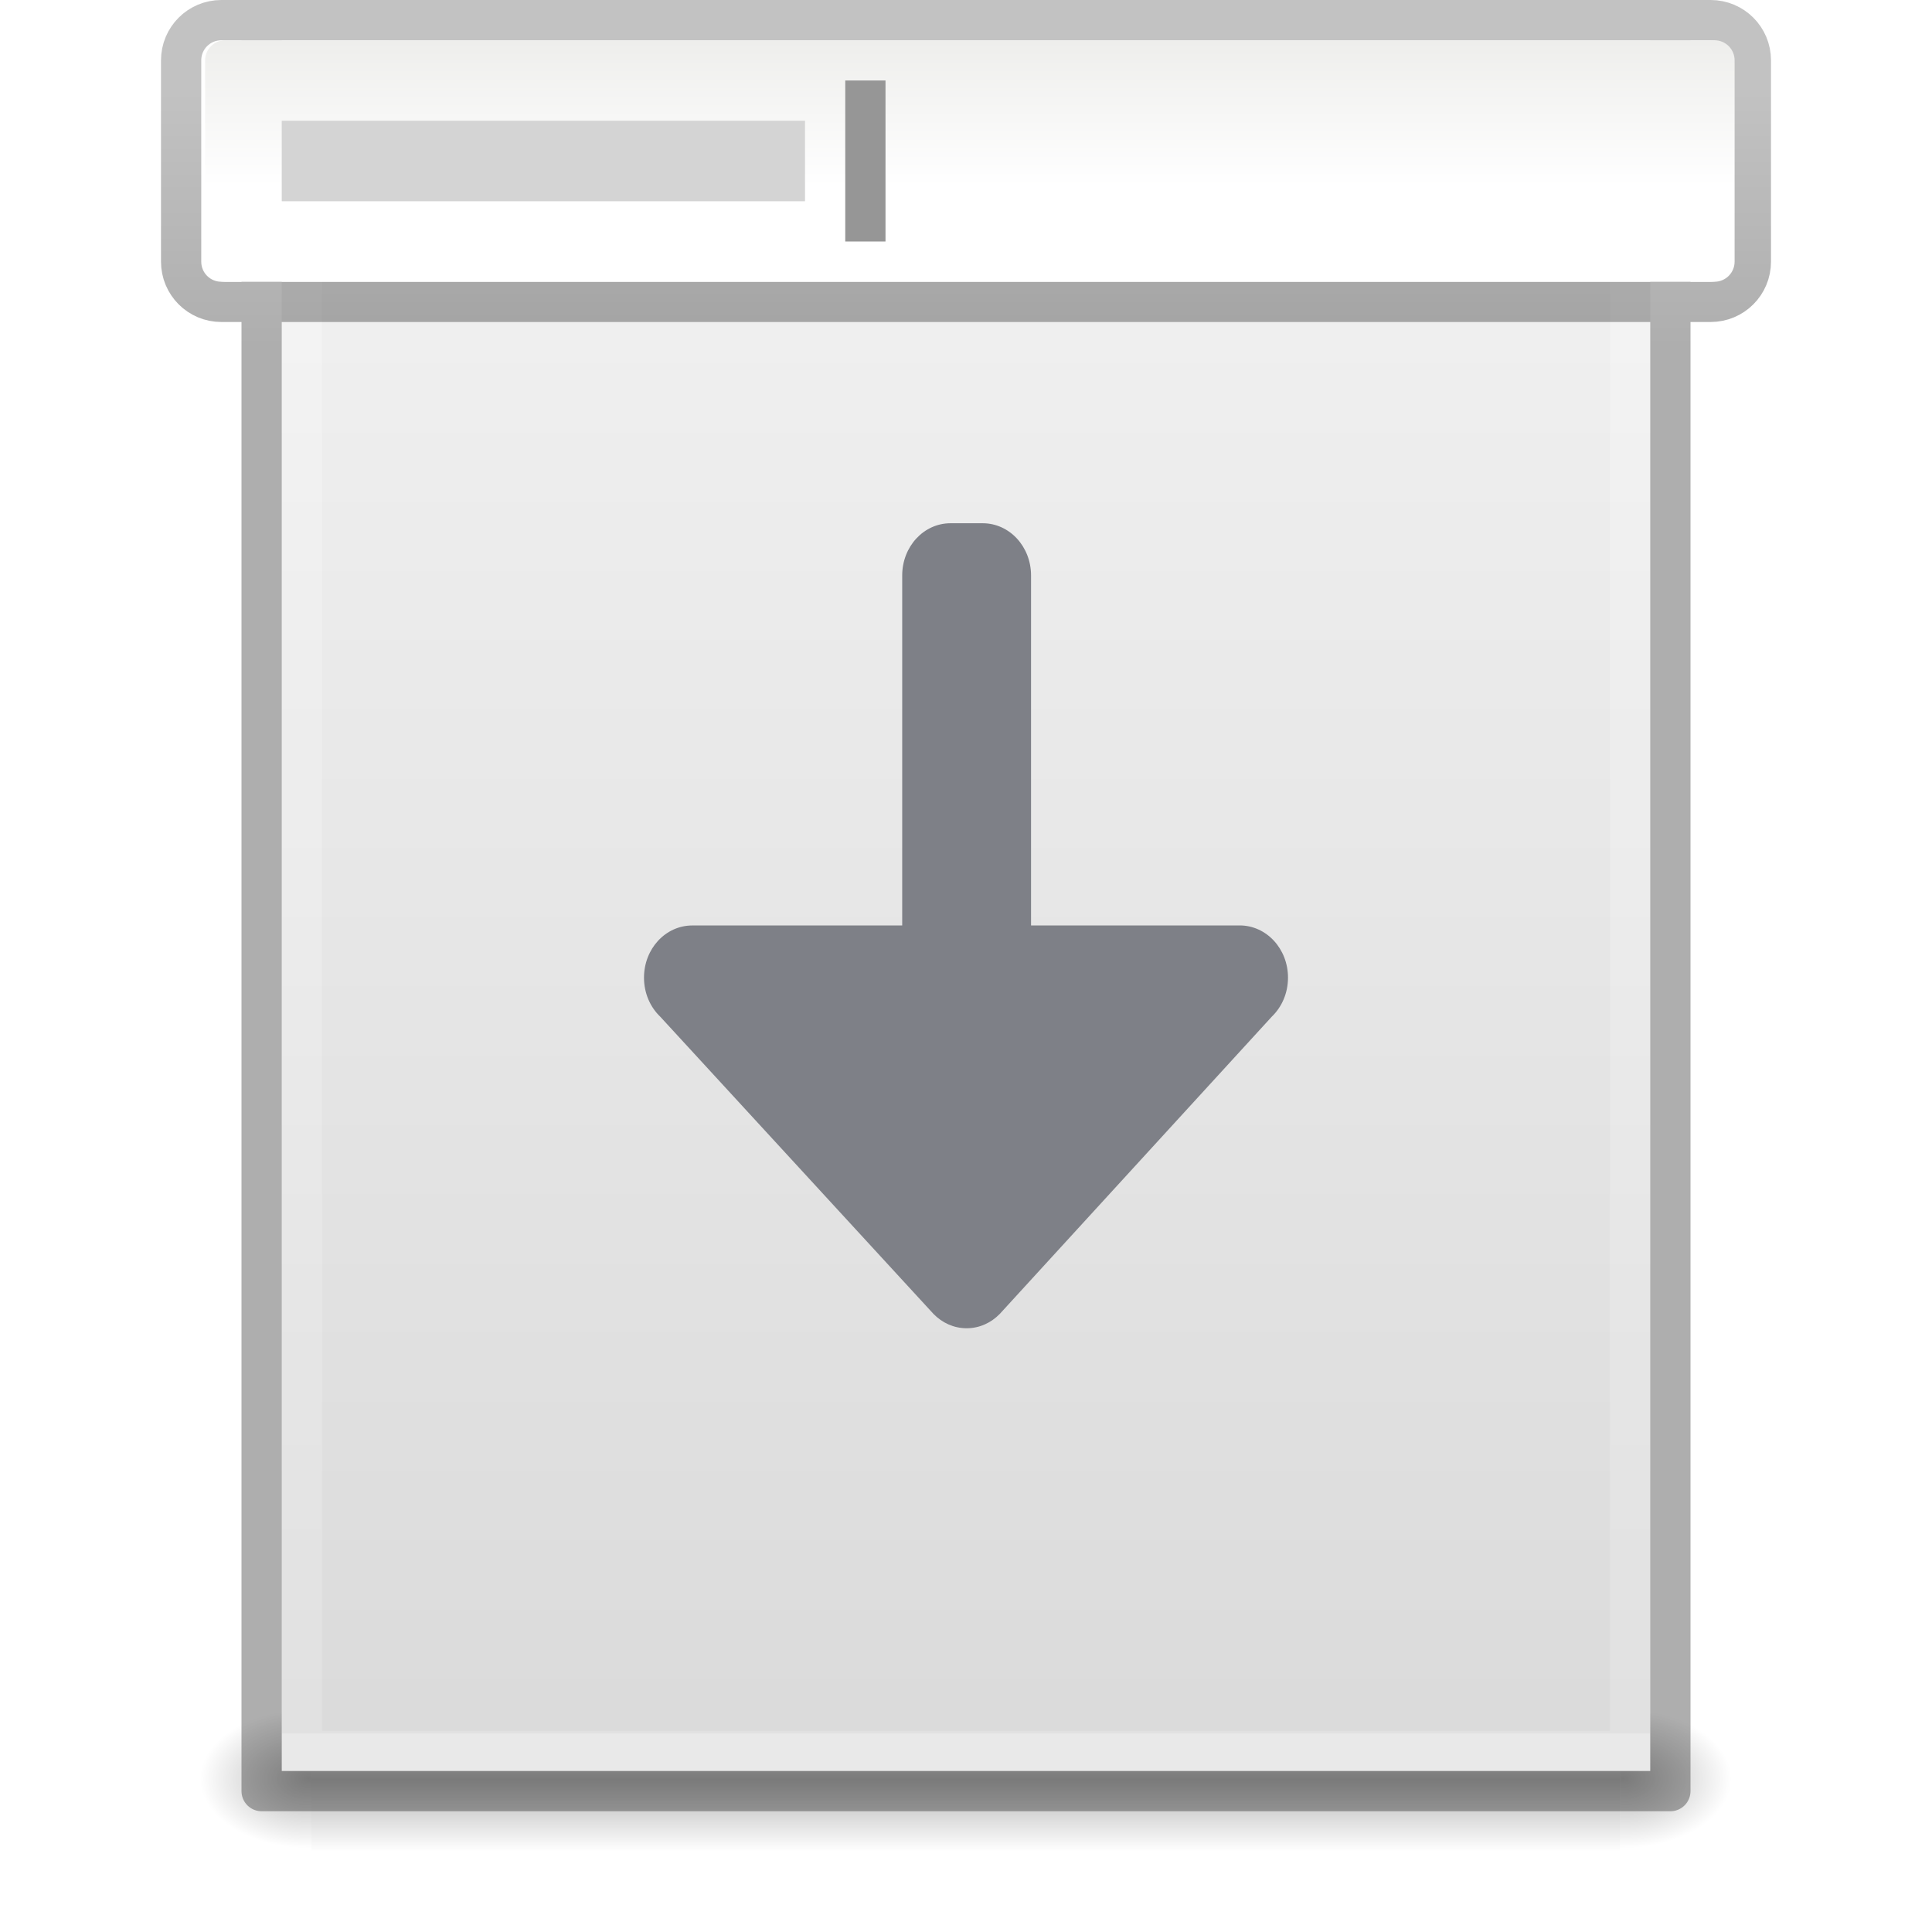
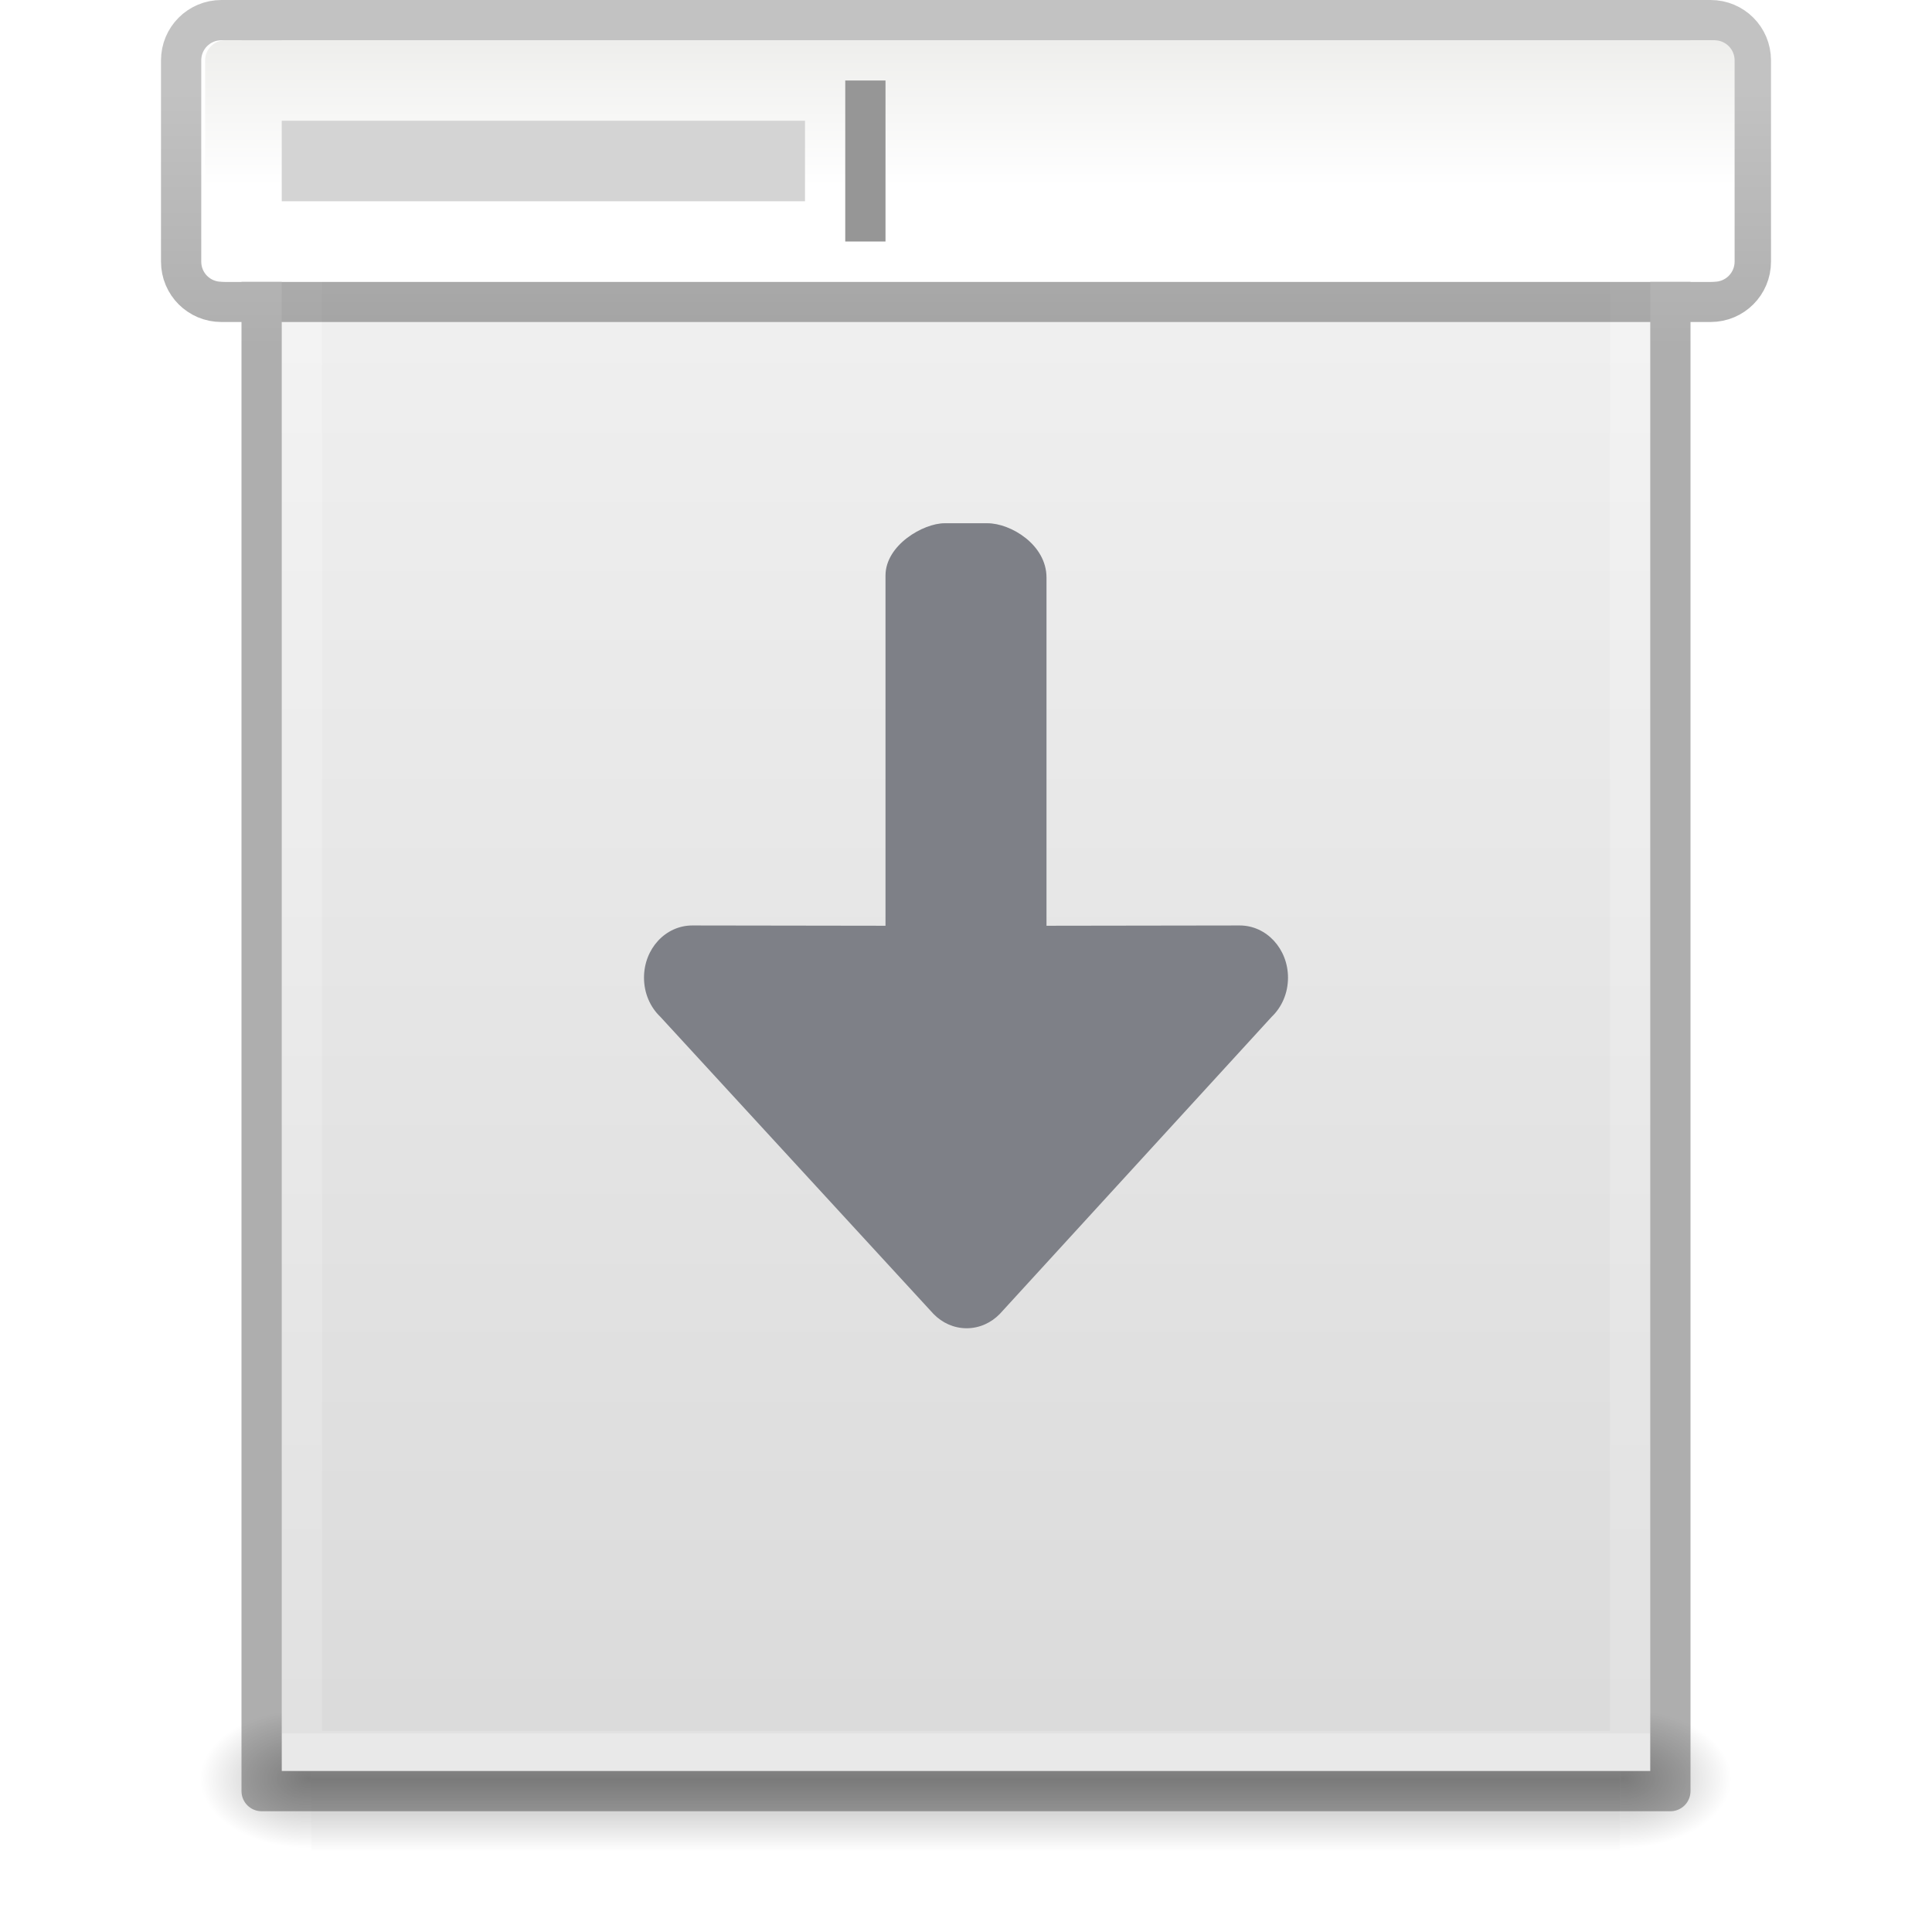
- <svg xmlns="http://www.w3.org/2000/svg" xmlns:ns2="http://www.openswatchbook.org/uri/2009/osb" xmlns:xlink="http://www.w3.org/1999/xlink" version="1.1" width="48" height="48" id="svg3901">
+ <svg xmlns="http://www.w3.org/2000/svg" xmlns:ns2="http://www.openswatchbook.org/uri/2009/osb" xmlns:xlink="http://www.w3.org/1999/xlink" id="svg3901" height="48" width="48" version="1.1">
  <defs id="defs3903">
    <linearGradient id="linearGradient3403">
-       <stop offset="0" style="stop-color:#ffffff;stop-opacity:1" id="stop3405" />
-       <stop offset="0" style="stop-color:#ffffff;stop-opacity:0.235" id="stop3407" />
-       <stop offset="1" style="stop-color:#ffffff;stop-opacity:0.157" id="stop3409" />
-       <stop offset="1" style="stop-color:#ffffff;stop-opacity:0.392" id="stop3411" />
+       <stop id="stop3405" style="stop-color:#ffffff;stop-opacity:1" offset="0" />
+       <stop id="stop3407" style="stop-color:#ffffff;stop-opacity:0.235" offset="0" />
+       <stop id="stop3409" style="stop-color:#ffffff;stop-opacity:0.157" offset="1" />
+       <stop id="stop3411" style="stop-color:#ffffff;stop-opacity:0.392" offset="1" />
    </linearGradient>
    <linearGradient id="linearGradient3600">
-       <stop id="stop3602" style="stop-color:#f4f4f4;stop-opacity:1" offset="0" />
-       <stop id="stop3604" style="stop-color:#dbdbdb;stop-opacity:1" offset="1" />
+       <stop offset="0" style="stop-color:#f4f4f4;stop-opacity:1" id="stop3602" />
+       <stop offset="1" style="stop-color:#dbdbdb;stop-opacity:1" id="stop3604" />
    </linearGradient>
    <linearGradient id="linearGradient5060">
-       <stop id="stop5062" style="stop-color:#000000;stop-opacity:1" offset="0" />
-       <stop id="stop5064" style="stop-color:#000000;stop-opacity:0" offset="1" />
+       <stop offset="0" style="stop-color:#000000;stop-opacity:1" id="stop5062" />
+       <stop offset="1" style="stop-color:#000000;stop-opacity:0" id="stop5064" />
    </linearGradient>
    <linearGradient id="linearGradient5048">
-       <stop id="stop5050" style="stop-color:#000000;stop-opacity:0" offset="0" />
-       <stop id="stop5056" style="stop-color:#000000;stop-opacity:1" offset="0.5" />
-       <stop id="stop5052" style="stop-color:#000000;stop-opacity:0" offset="1" />
+       <stop offset="0" style="stop-color:#000000;stop-opacity:0" id="stop5050" />
+       <stop offset="0.5" style="stop-color:#000000;stop-opacity:1" id="stop5056" />
+       <stop offset="1" style="stop-color:#000000;stop-opacity:0" id="stop5052" />
    </linearGradient>
    <linearGradient id="linearGradient3104-6">
-       <stop offset="0" style="stop-color:#000000;stop-opacity:0.318" id="stop3106-3" />
-       <stop offset="1" style="stop-color:#000000;stop-opacity:0.24" id="stop3108-9" />
+       <stop id="stop3106-3" style="stop-color:#000000;stop-opacity:0.318" offset="0" />
+       <stop id="stop3108-9" style="stop-color:#000000;stop-opacity:0.24" offset="1" />
    </linearGradient>
-     <linearGradient xlink:href="#linearGradient3403" id="linearGradient3106" gradientUnits="userSpaceOnUse" gradientTransform="matrix(0.8918919,0,0,1.135135,2.5946,-4.743231)" x1="24" y1="5.94" x2="24" y2="42.111" />
-     <linearGradient xlink:href="#linearGradient3600" id="linearGradient3109" gradientUnits="userSpaceOnUse" gradientTransform="matrix(0.9714263,0,0,0.9343194,0.6857668,-1.357)" x1="25.132" y1="0.985" x2="25.132" y2="47.013" />
-     <radialGradient xlink:href="#linearGradient5060" id="radialGradient3112" gradientUnits="userSpaceOnUse" gradientTransform="matrix(0.02303995,0,0,0.01470022,26.36088,37.04018)" cx="605.714" cy="486.648" fx="605.714" fy="486.648" r="117.143" />
-     <radialGradient xlink:href="#linearGradient5060" id="radialGradient3115" gradientUnits="userSpaceOnUse" gradientTransform="matrix(-0.02303994,0,0,0.01470022,21.62311,37.04018)" cx="605.714" cy="486.648" fx="605.714" fy="486.648" r="117.143" />
-     <linearGradient xlink:href="#linearGradient5048" id="linearGradient3118" gradientUnits="userSpaceOnUse" gradientTransform="matrix(0.06732488,0,0,0.01470022,-0.3411391,37.04015)" x1="302.857" y1="366.648" x2="302.857" y2="609.505" />
-     <linearGradient id="linearGradient4526" ns2:paint="solid">
-       <stop style="stop-color:#ffffff;stop-opacity:1;" offset="0" id="stop4528" />
+     <linearGradient y2="42.111" x2="24" y1="5.94" x1="24" gradientTransform="matrix(0.8918919,0,0,1.135135,2.5946,-4.743231)" gradientUnits="userSpaceOnUse" id="linearGradient3106" xlink:href="#linearGradient3403" />
+     <linearGradient y2="47.013" x2="25.132" y1="0.985" x1="25.132" gradientTransform="matrix(0.9714263,0,0,0.9343194,0.6857668,-1.357)" gradientUnits="userSpaceOnUse" id="linearGradient3109" xlink:href="#linearGradient3600" />
+     <radialGradient r="117.143" fy="486.648" fx="605.714" cy="486.648" cx="605.714" gradientTransform="matrix(0.02303995,0,0,0.01470022,26.36088,37.04018)" gradientUnits="userSpaceOnUse" id="radialGradient3112" xlink:href="#linearGradient5060" />
+     <radialGradient r="117.143" fy="486.648" fx="605.714" cy="486.648" cx="605.714" gradientTransform="matrix(-0.02303994,0,0,0.01470022,21.62311,37.04018)" gradientUnits="userSpaceOnUse" id="radialGradient3115" xlink:href="#linearGradient5060" />
+     <linearGradient y2="609.505" x2="302.857" y1="366.648" x1="302.857" gradientTransform="matrix(0.06732488,0,0,0.01470022,-0.3411391,37.04015)" gradientUnits="userSpaceOnUse" id="linearGradient3118" xlink:href="#linearGradient5048" />
+     <linearGradient ns2:paint="solid" id="linearGradient4526">
+       <stop id="stop4528" offset="0" style="stop-color:#ffffff;stop-opacity:1;" />
    </linearGradient>
-     <linearGradient x1="21.478" y1="0.537" x2="21.478" y2="6.575" id="linearGradient3874" xlink:href="#linearGradient6451" gradientUnits="userSpaceOnUse" gradientTransform="matrix(0.9500002,0,0,0.6,0.8207926,0.6999999)" />
+     <linearGradient gradientTransform="matrix(0.9500002,0,0,0.6,0.8207926,0.6999999)" gradientUnits="userSpaceOnUse" xlink:href="#linearGradient6451" id="linearGradient3874" y2="6.575" x2="21.478" y1="0.537" x1="21.478" />
    <linearGradient id="linearGradient6451">
-       <stop id="stop6453" style="stop-color:#eeeeec;stop-opacity:1" offset="0" />
-       <stop id="stop6455" style="stop-color:#ffffff;stop-opacity:1" offset="1" />
+       <stop offset="0" style="stop-color:#eeeeec;stop-opacity:1" id="stop6453" />
+       <stop offset="1" style="stop-color:#ffffff;stop-opacity:1" id="stop6455" />
    </linearGradient>
-     <linearGradient xlink:href="#linearGradient3104-6" id="linearGradient3170-3" gradientUnits="userSpaceOnUse" gradientTransform="matrix(3.556396,0,0,0.1321538,277.1578,1.947367)" x1="-51.786" y1="50.786" x2="-51.786" y2="2.906" />
+     <linearGradient y2="2.906" x2="-51.786" y1="50.786" x1="-51.786" gradientTransform="matrix(3.556396,0,0,0.1321538,277.1578,1.947367)" gradientUnits="userSpaceOnUse" id="linearGradient3170-3" xlink:href="#linearGradient3104-6" />
  </defs>
-   <rect style="opacity:0.3;fill:url(#linearGradient3118);fill-opacity:1;fill-rule:nonzero;stroke:none;stroke-width:1;marker:none;visibility:visible;display:inline;overflow:visible" id="rect2879" y="42.43" x="7.738" height="3.57" width="32.508" />
-   <path style="opacity:0.3;fill:url(#radialGradient3115);fill-opacity:1;fill-rule:nonzero;stroke:none;stroke-width:1;marker:none;visibility:visible;display:inline;overflow:visible" id="path2881" d="m 7.738,42.43 c 0,0 0,3.57 0,3.57 -1.187,0.007 -2.868,-0.8 -2.868,-1.785 0,-0.985 1.324,-1.785 2.868,-1.785 z" />
-   <path style="opacity:0.3;fill:url(#radialGradient3112);fill-opacity:1;fill-rule:nonzero;stroke:none;stroke-width:1;marker:none;visibility:visible;display:inline;overflow:visible" id="path2883" d="m 40.246,42.43 c 0,0 0,3.57 0,3.57 1.187,0.007 2.868,-0.8 2.868,-1.785 0,-0.985 -1.324,-1.785 -2.868,-1.785 z" />
-   <path style="fill:url(#linearGradient3109);fill-opacity:1;stroke:none;display:inline" id="path4160" d="m 7,1 c 7.791,0 34,0.003 34,0.003 L 41,44 C 41,44 18.333,44 7,44 7,29.667 7,15.333 7,1 z" />
-   <path style="fill:none;stroke:url(#linearGradient3106);stroke-width:1;stroke-linecap:round;stroke-linejoin:miter;stroke-miterlimit:4;stroke-opacity:1;stroke-dasharray:none;stroke-dashoffset:0" id="rect6741-1" d="m 40.5,43.5 -33,0 0,-42 33,0 z" />
-   <path d="M 5.5,0.5 H 42.5 c 0.554,0 1,0.446 1,1 V 6.5 c 0,0.554 -0.446,1 -1,1 H 5.5 c -0.554,0 -1,-0.446 -1,-1 V 1.5 c 0,-0.554 0.446,-1 1,-1 z m 1,1.46e-6 c 8.02,0 35,0.003 35,0.003 l 3.7e-5,43.997 c 0,0 -23.333,0 -35,0 0,-14.667 0,-29.333 0,-44 z" style="opacity:1;vector-effect:none;fill:none;fill-opacity:1;stroke:url(#linearGradient3170-3);stroke-width:1;stroke-linecap:butt;stroke-linejoin:round;stroke-miterlimit:4;stroke-dasharray:none;stroke-dashoffset:0;stroke-opacity:1;marker:none" id="rect899" />
-   <rect style="display:inline;fill:url(#linearGradient3874);fill-opacity:1;stroke:none;stroke-width:1" id="rect5480" y="1" x="5.096" ry="0.5" rx="0.5" height="6" width="38" />
-   <rect style="display:inline;fill:#969696;fill-opacity:1;stroke:none;stroke-width:1" id="rect6469" y="2" x="21" height="4" width="1" />
-   <rect style="display:inline;fill:#d4d4d4;fill-opacity:1;stroke:none;stroke-width:1" id="rect6467" y="3" x="7" height="2" width="13" />
-   <path id="path873-5" style="opacity:1;fill:#7e8087;stroke:none;stroke-width:4;stroke-linecap:round;stroke-linejoin:round" d="m 16,24.29 c 0,-0.719 0.535,-1.297 1.201,-1.297 h 5.214 V 14.297 C 22.415,13.579 22.95,13 23.615,13 h 0.8 c 0.665,0 1.201,0.579 1.201,1.297 v 8.695 h 5.183 c 0.665,0 1.201,0.579 1.201,1.297 0,0.387 -0.156,0.733 -0.403,0.97 l -6.758,7.385 C 24.624,32.865 24.335,33 24.016,33 23.697,33 23.408,32.865 23.193,32.645 l -6.789,-7.385 C 16.156,25.023 16,24.677 16,24.29 Z" />
+   <rect width="32.508" height="3.57" x="7.738" y="42.43" id="rect2879" style="opacity:0.3;fill:url(#linearGradient3118);fill-opacity:1;fill-rule:nonzero;stroke:none;stroke-width:1;marker:none;visibility:visible;display:inline;overflow:visible" />
+   <path d="m 7.738,42.43 c 0,0 0,3.57 0,3.57 -1.187,0.007 -2.868,-0.8 -2.868,-1.785 0,-0.985 1.324,-1.785 2.868,-1.785 z" id="path2881" style="opacity:0.3;fill:url(#radialGradient3115);fill-opacity:1;fill-rule:nonzero;stroke:none;stroke-width:1;marker:none;visibility:visible;display:inline;overflow:visible" />
+   <path d="m 40.246,42.43 c 0,0 0,3.57 0,3.57 1.187,0.007 2.868,-0.8 2.868,-1.785 0,-0.985 -1.324,-1.785 -2.868,-1.785 z" id="path2883" style="opacity:0.3;fill:url(#radialGradient3112);fill-opacity:1;fill-rule:nonzero;stroke:none;stroke-width:1;marker:none;visibility:visible;display:inline;overflow:visible" />
+   <path d="m 7,1 c 7.791,0 34,0.003 34,0.003 L 41,44 C 41,44 18.333,44 7,44 7,29.667 7,15.333 7,1 z" id="path4160" style="fill:url(#linearGradient3109);fill-opacity:1;stroke:none;display:inline" />
+   <path d="m 40.5,43.5 -33,0 0,-42 33,0 z" id="rect6741-1" style="fill:none;stroke:url(#linearGradient3106);stroke-width:1;stroke-linecap:round;stroke-linejoin:miter;stroke-miterlimit:4;stroke-opacity:1;stroke-dasharray:none;stroke-dashoffset:0" />
+   <path id="rect899" style="opacity:1;vector-effect:none;fill:none;fill-opacity:1;stroke:url(#linearGradient3170-3);stroke-width:1;stroke-linecap:butt;stroke-linejoin:round;stroke-miterlimit:4;stroke-dasharray:none;stroke-dashoffset:0;stroke-opacity:1;marker:none" d="M 5.5,0.5 H 42.5 c 0.554,0 1,0.446 1,1 V 6.5 c 0,0.554 -0.446,1 -1,1 H 5.5 c -0.554,0 -1,-0.446 -1,-1 V 1.5 c 0,-0.554 0.446,-1 1,-1 z m 1,1.46e-6 c 8.02,0 35,0.003 35,0.003 l 3.7e-5,43.997 c 0,0 -23.333,0 -35,0 0,-14.667 0,-29.333 0,-44 z" />
+   <rect width="38" height="6" rx="0.5" ry="0.5" x="5.096" y="1" id="rect5480" style="display:inline;fill:url(#linearGradient3874);fill-opacity:1;stroke:none;stroke-width:1" />
+   <rect width="1" height="4" x="21" y="2" id="rect6469" style="display:inline;fill:#969696;fill-opacity:1;stroke:none;stroke-width:1" />
+   <rect width="13" height="2" x="7" y="3" id="rect6467" style="display:inline;fill:#d4d4d4;fill-opacity:1;stroke:none;stroke-width:1" />
+   <path d="m 16,24.29 c 0,-0.719 0.535,-1.297 1.201,-1.297 L 22,23 V 14.3 C 22,13.542 22.938,13 23.467,13 h 1.067 C 25.108,13 26,13.53 26,14.35 V 23 l 4.799,-0.007 c 0.665,-0.001 1.201,0.579 1.201,1.297 0,0.387 -0.156,0.733 -0.403,0.97 l -6.758,7.385 C 24.624,32.865 24.335,33 24.016,33 23.697,33 23.408,32.865 23.193,32.645 l -6.789,-7.385 C 16.156,25.023 16,24.677 16,24.29 Z" style="opacity:1;fill:#7e8087;stroke:none;stroke-width:4;stroke-linecap:round;stroke-linejoin:round" id="path873-5" />
</svg>
